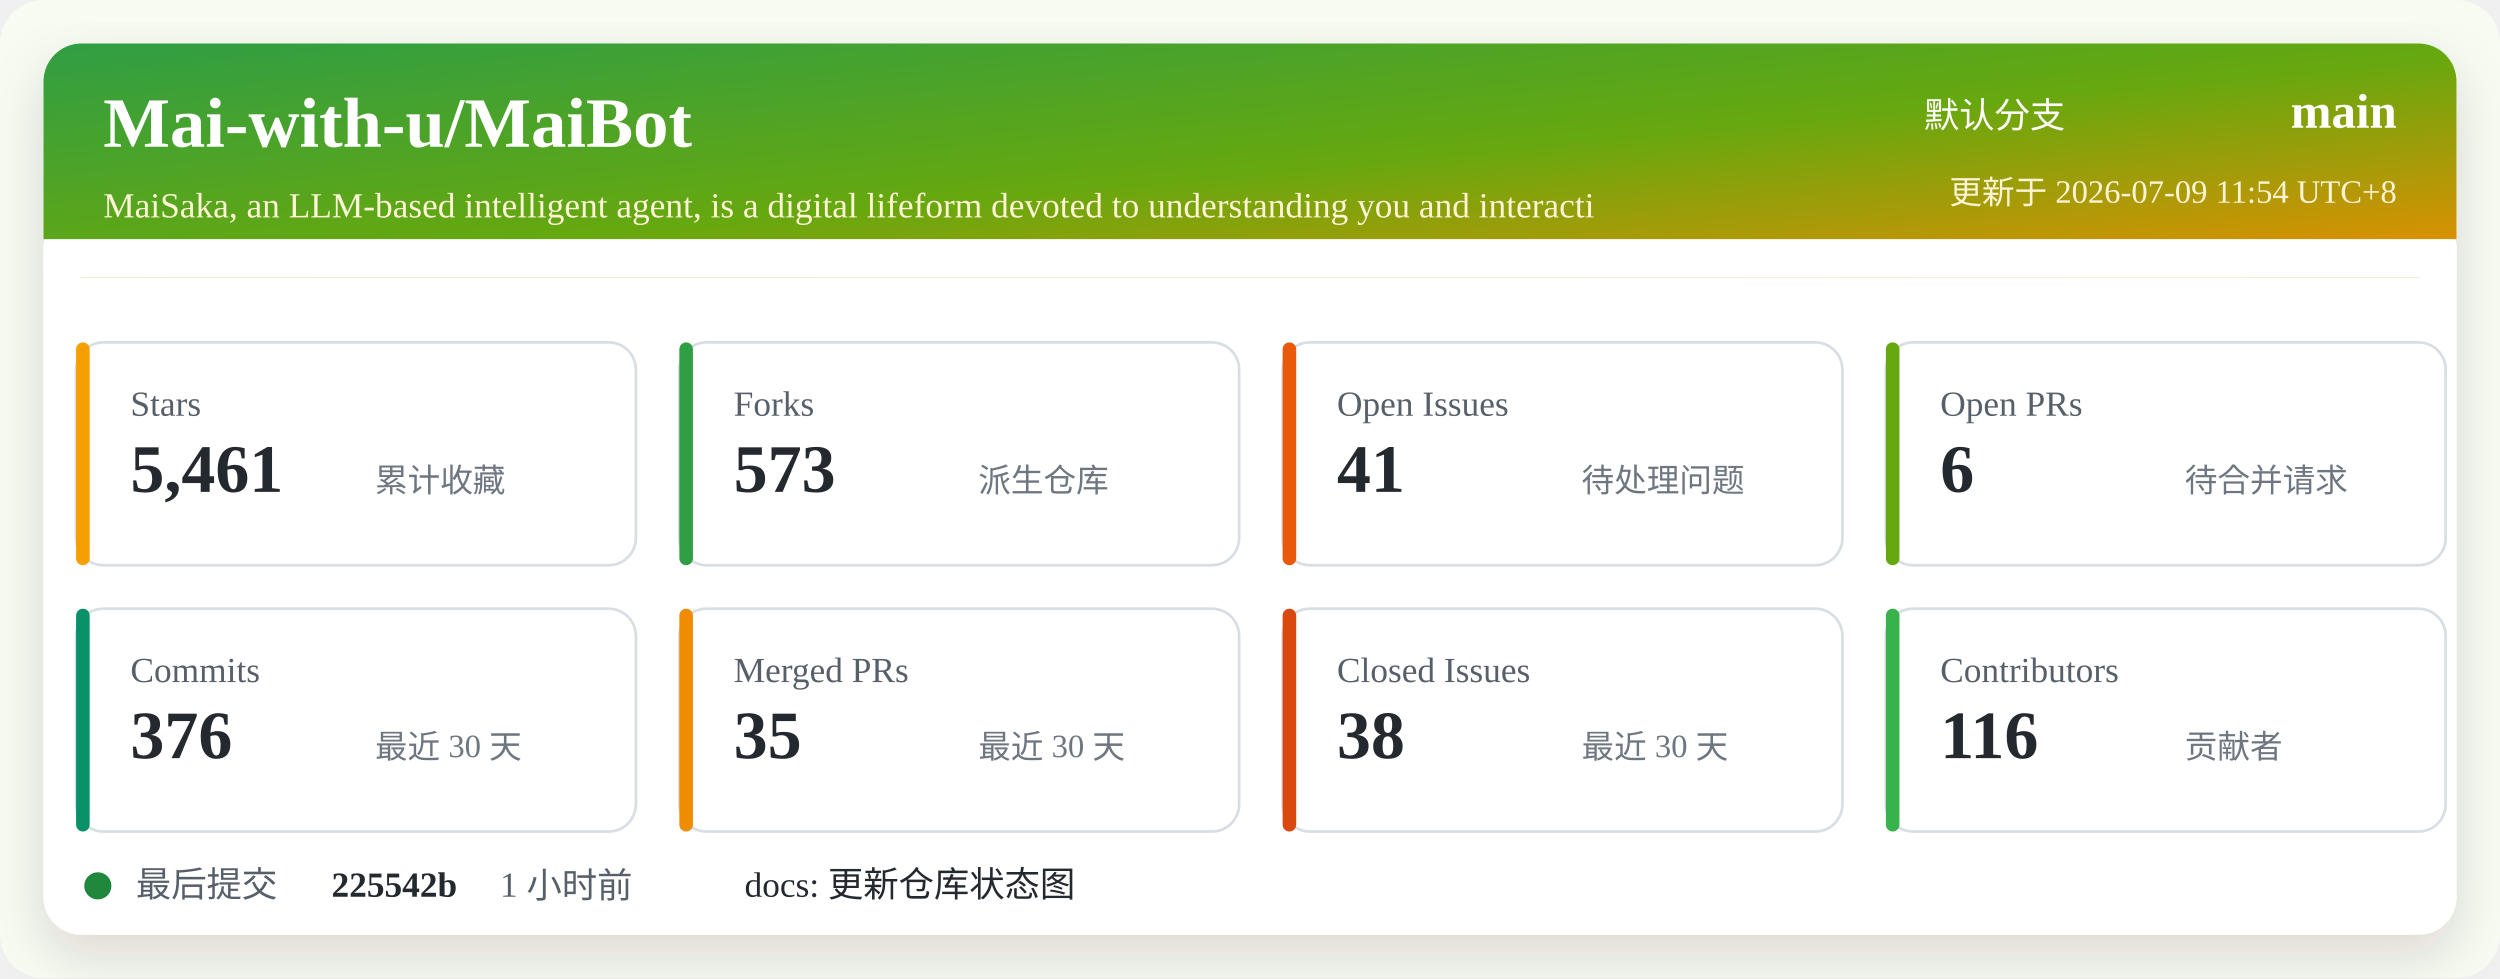
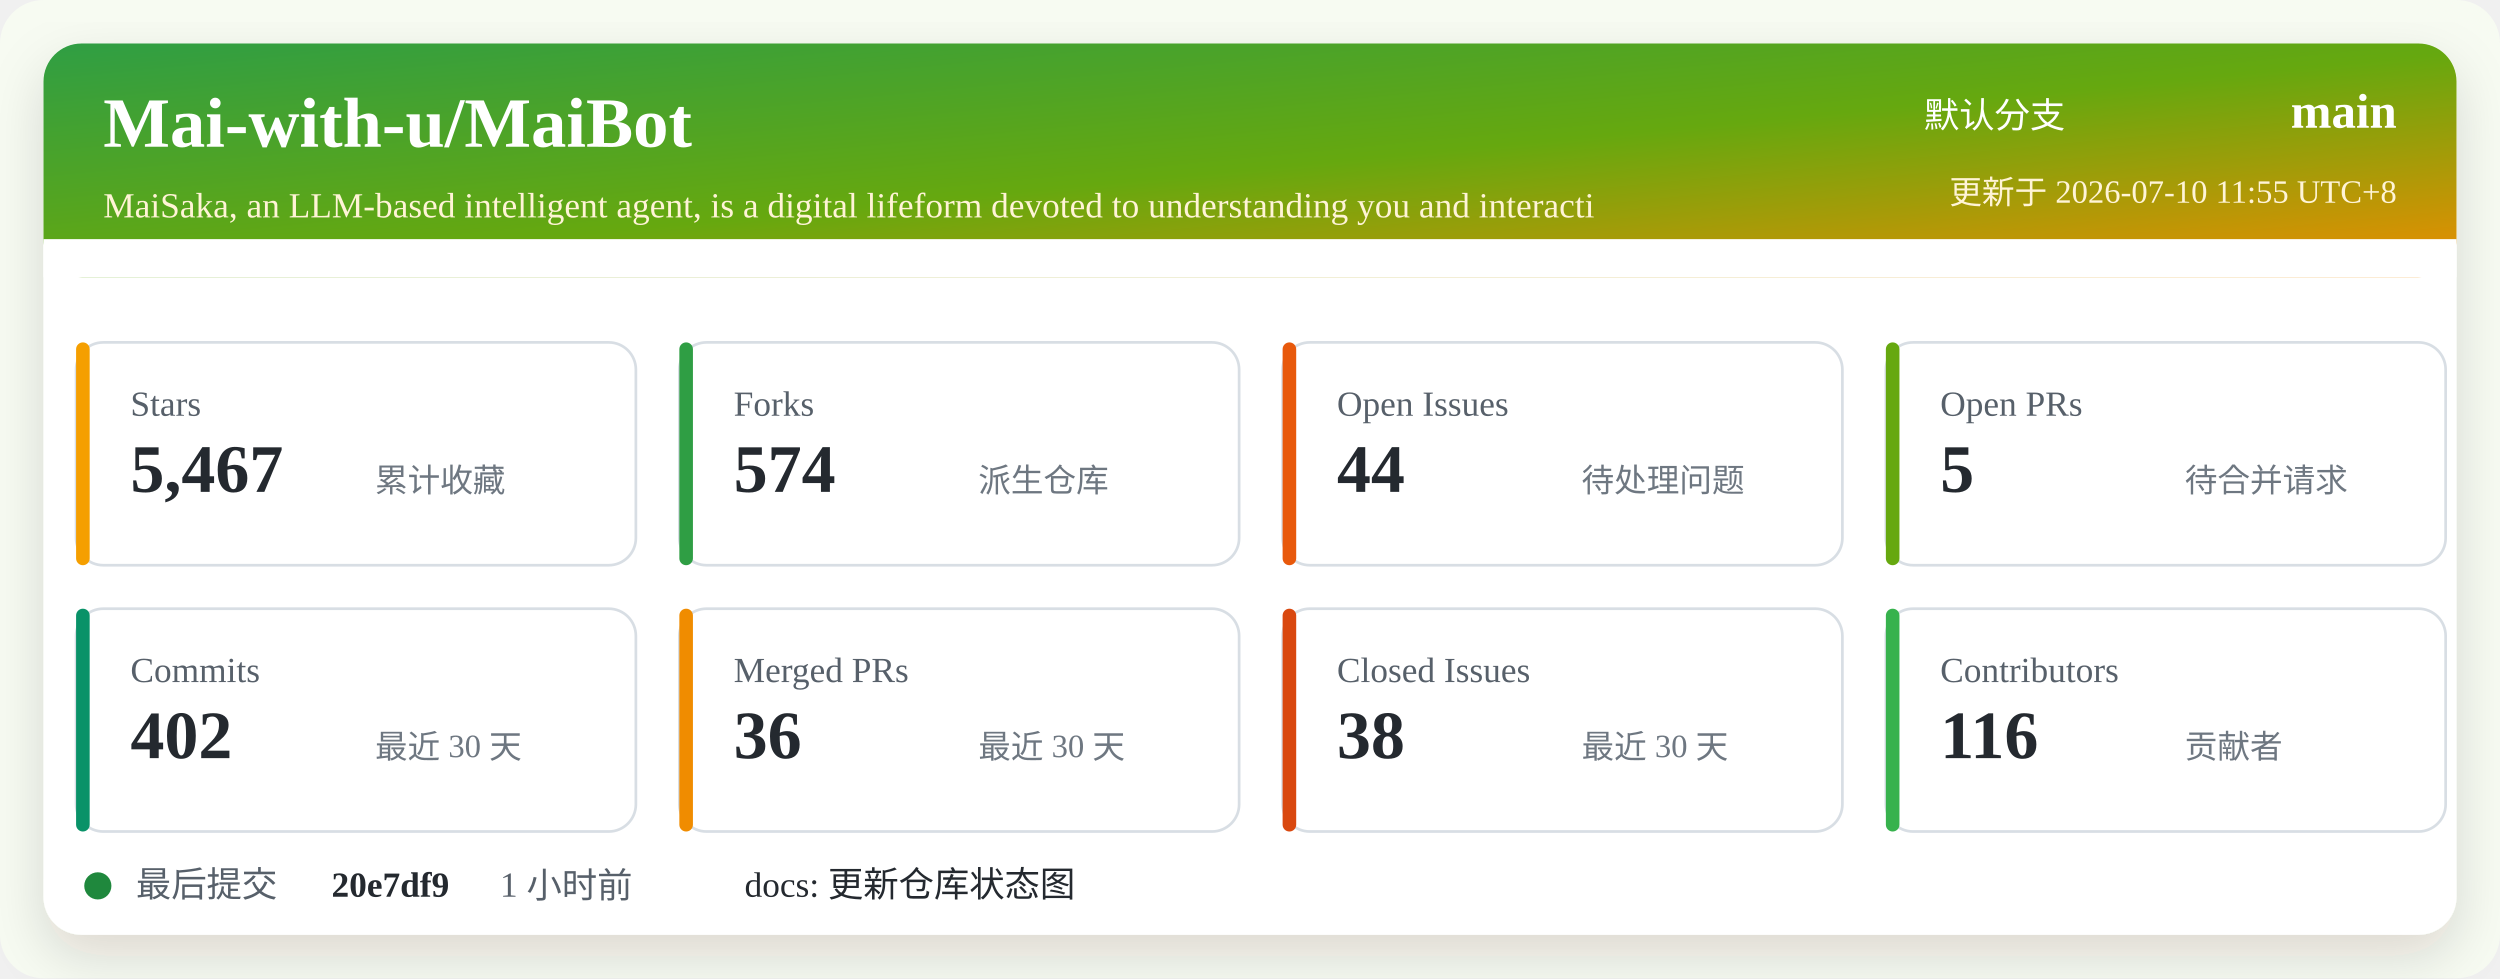
<svg xmlns="http://www.w3.org/2000/svg" width="920" height="360" viewBox="0 0 920 360" role="img" aria-labelledby="title desc">
  <defs>
    <linearGradient id="header" x1="0" x2="1" y1="0" y2="1">
      <stop offset="0%" stop-color="#2f9e44" />
      <stop offset="52%" stop-color="#66a80f" />
      <stop offset="100%" stop-color="#f08c00" />
    </linearGradient>
    <filter id="shadow" x="-5%" y="-5%" width="110%" height="110%">
      <feDropShadow dx="0" dy="8" stdDeviation="10" flood-color="#2b2318" flood-opacity="0.14" />
    </filter>
  </defs>
  <rect width="920" height="360" rx="16" fill="#f7fbf2" />
  <rect x="16" y="16" width="888" height="328" rx="14" fill="#ffffff" filter="url(#shadow)" />
  <rect x="16" y="16" width="888" height="86" rx="14" fill="url(#header)" />
  <path d="M16 88 H904 V102 H16 Z" fill="#ffffff" />
  <text x="38" y="54" fill="#ffffff" font-size="26" font-weight="700">Mai-with-u/MaiBot</text>
  <text x="38" y="80" fill="#fff4d6" font-size="13">MaiSaka, an LLM-based intelligent agent, is a digital lifeform devoted to understanding you and interacti</text>
  <text x="760" y="47" fill="#ffffff" font-size="13" text-anchor="end">默认分支</text>
  <text x="882" y="47" fill="#ffffff" font-size="18" font-weight="700" text-anchor="end">main</text>
-   <text x="882" y="75" fill="#fff4d6" font-size="12" text-anchor="end">更新于 2026-07-09 11:54 UTC+8</text>
+   <text x="882" y="75" fill="#fff4d6" font-size="12" text-anchor="end">更新于 2026-07-10 11:55 UTC+8</text>
  <g transform="translate(28 126)">
    <rect width="206" height="82" rx="10" fill="#ffffff" stroke="#d8dee4" />
    <rect x="0" y="0" width="5" height="82" rx="2.5" fill="#f59f00" />
    <text x="20" y="27" fill="#57606a" font-size="13">Stars</text>
-     <text x="20" y="55" fill="#24292f" font-size="25" font-weight="700">5,461</text>
+     <text x="20" y="55" fill="#24292f" font-size="25" font-weight="700">5,467</text>
    <text x="110" y="55" fill="#6e7781" font-size="12">累计收藏</text>
  </g>
  <g transform="translate(250 126)">
    <rect width="206" height="82" rx="10" fill="#ffffff" stroke="#d8dee4" />
    <rect x="0" y="0" width="5" height="82" rx="2.5" fill="#2f9e44" />
    <text x="20" y="27" fill="#57606a" font-size="13">Forks</text>
-     <text x="20" y="55" fill="#24292f" font-size="25" font-weight="700">573</text>
+     <text x="20" y="55" fill="#24292f" font-size="25" font-weight="700">574</text>
    <text x="110" y="55" fill="#6e7781" font-size="12">派生仓库</text>
  </g>
  <g transform="translate(472 126)">
    <rect width="206" height="82" rx="10" fill="#ffffff" stroke="#d8dee4" />
    <rect x="0" y="0" width="5" height="82" rx="2.5" fill="#e8590c" />
    <text x="20" y="27" fill="#57606a" font-size="13">Open Issues</text>
-     <text x="20" y="55" fill="#24292f" font-size="25" font-weight="700">41</text>
+     <text x="20" y="55" fill="#24292f" font-size="25" font-weight="700">44</text>
    <text x="110" y="55" fill="#6e7781" font-size="12">待处理问题</text>
  </g>
  <g transform="translate(694 126)">
    <rect width="206" height="82" rx="10" fill="#ffffff" stroke="#d8dee4" />
    <rect x="0" y="0" width="5" height="82" rx="2.5" fill="#66a80f" />
    <text x="20" y="27" fill="#57606a" font-size="13">Open PRs</text>
-     <text x="20" y="55" fill="#24292f" font-size="25" font-weight="700">6</text>
+     <text x="20" y="55" fill="#24292f" font-size="25" font-weight="700">5</text>
    <text x="110" y="55" fill="#6e7781" font-size="12">待合并请求</text>
  </g>
  <g transform="translate(28 224)">
    <rect width="206" height="82" rx="10" fill="#ffffff" stroke="#d8dee4" />
    <rect x="0" y="0" width="5" height="82" rx="2.5" fill="#099268" />
    <text x="20" y="27" fill="#57606a" font-size="13">Commits</text>
-     <text x="20" y="55" fill="#24292f" font-size="25" font-weight="700">376</text>
+     <text x="20" y="55" fill="#24292f" font-size="25" font-weight="700">402</text>
    <text x="110" y="55" fill="#6e7781" font-size="12">最近 30 天</text>
  </g>
  <g transform="translate(250 224)">
    <rect width="206" height="82" rx="10" fill="#ffffff" stroke="#d8dee4" />
    <rect x="0" y="0" width="5" height="82" rx="2.5" fill="#f08c00" />
    <text x="20" y="27" fill="#57606a" font-size="13">Merged PRs</text>
-     <text x="20" y="55" fill="#24292f" font-size="25" font-weight="700">35</text>
+     <text x="20" y="55" fill="#24292f" font-size="25" font-weight="700">36</text>
    <text x="110" y="55" fill="#6e7781" font-size="12">最近 30 天</text>
  </g>
  <g transform="translate(472 224)">
    <rect width="206" height="82" rx="10" fill="#ffffff" stroke="#d8dee4" />
    <rect x="0" y="0" width="5" height="82" rx="2.5" fill="#d9480f" />
    <text x="20" y="27" fill="#57606a" font-size="13">Closed Issues</text>
    <text x="20" y="55" fill="#24292f" font-size="25" font-weight="700">38</text>
    <text x="110" y="55" fill="#6e7781" font-size="12">最近 30 天</text>
  </g>
  <g transform="translate(694 224)">
    <rect width="206" height="82" rx="10" fill="#ffffff" stroke="#d8dee4" />
    <rect x="0" y="0" width="5" height="82" rx="2.5" fill="#37b24d" />
    <text x="20" y="27" fill="#57606a" font-size="13">Contributors</text>
    <text x="20" y="55" fill="#24292f" font-size="25" font-weight="700">116</text>
    <text x="110" y="55" fill="#6e7781" font-size="12">贡献者</text>
  </g>
  <g transform="translate(28 318)">
    <circle cx="8" cy="8" r="5" fill="#1f883d" />
    <text x="22" y="12" fill="#57606a" font-size="13">最后提交</text>
-     <text x="94" y="12" fill="#24292f" font-size="13" font-weight="700">225542b</text>
+     <text x="94" y="12" fill="#24292f" font-size="13" font-weight="700">20e7df9</text>
    <text x="156" y="12" fill="#57606a" font-size="13">1 小时前</text>
    <text x="246" y="12" fill="#24292f" font-size="13">docs: 更新仓库状态图</text>
  </g>
</svg>
